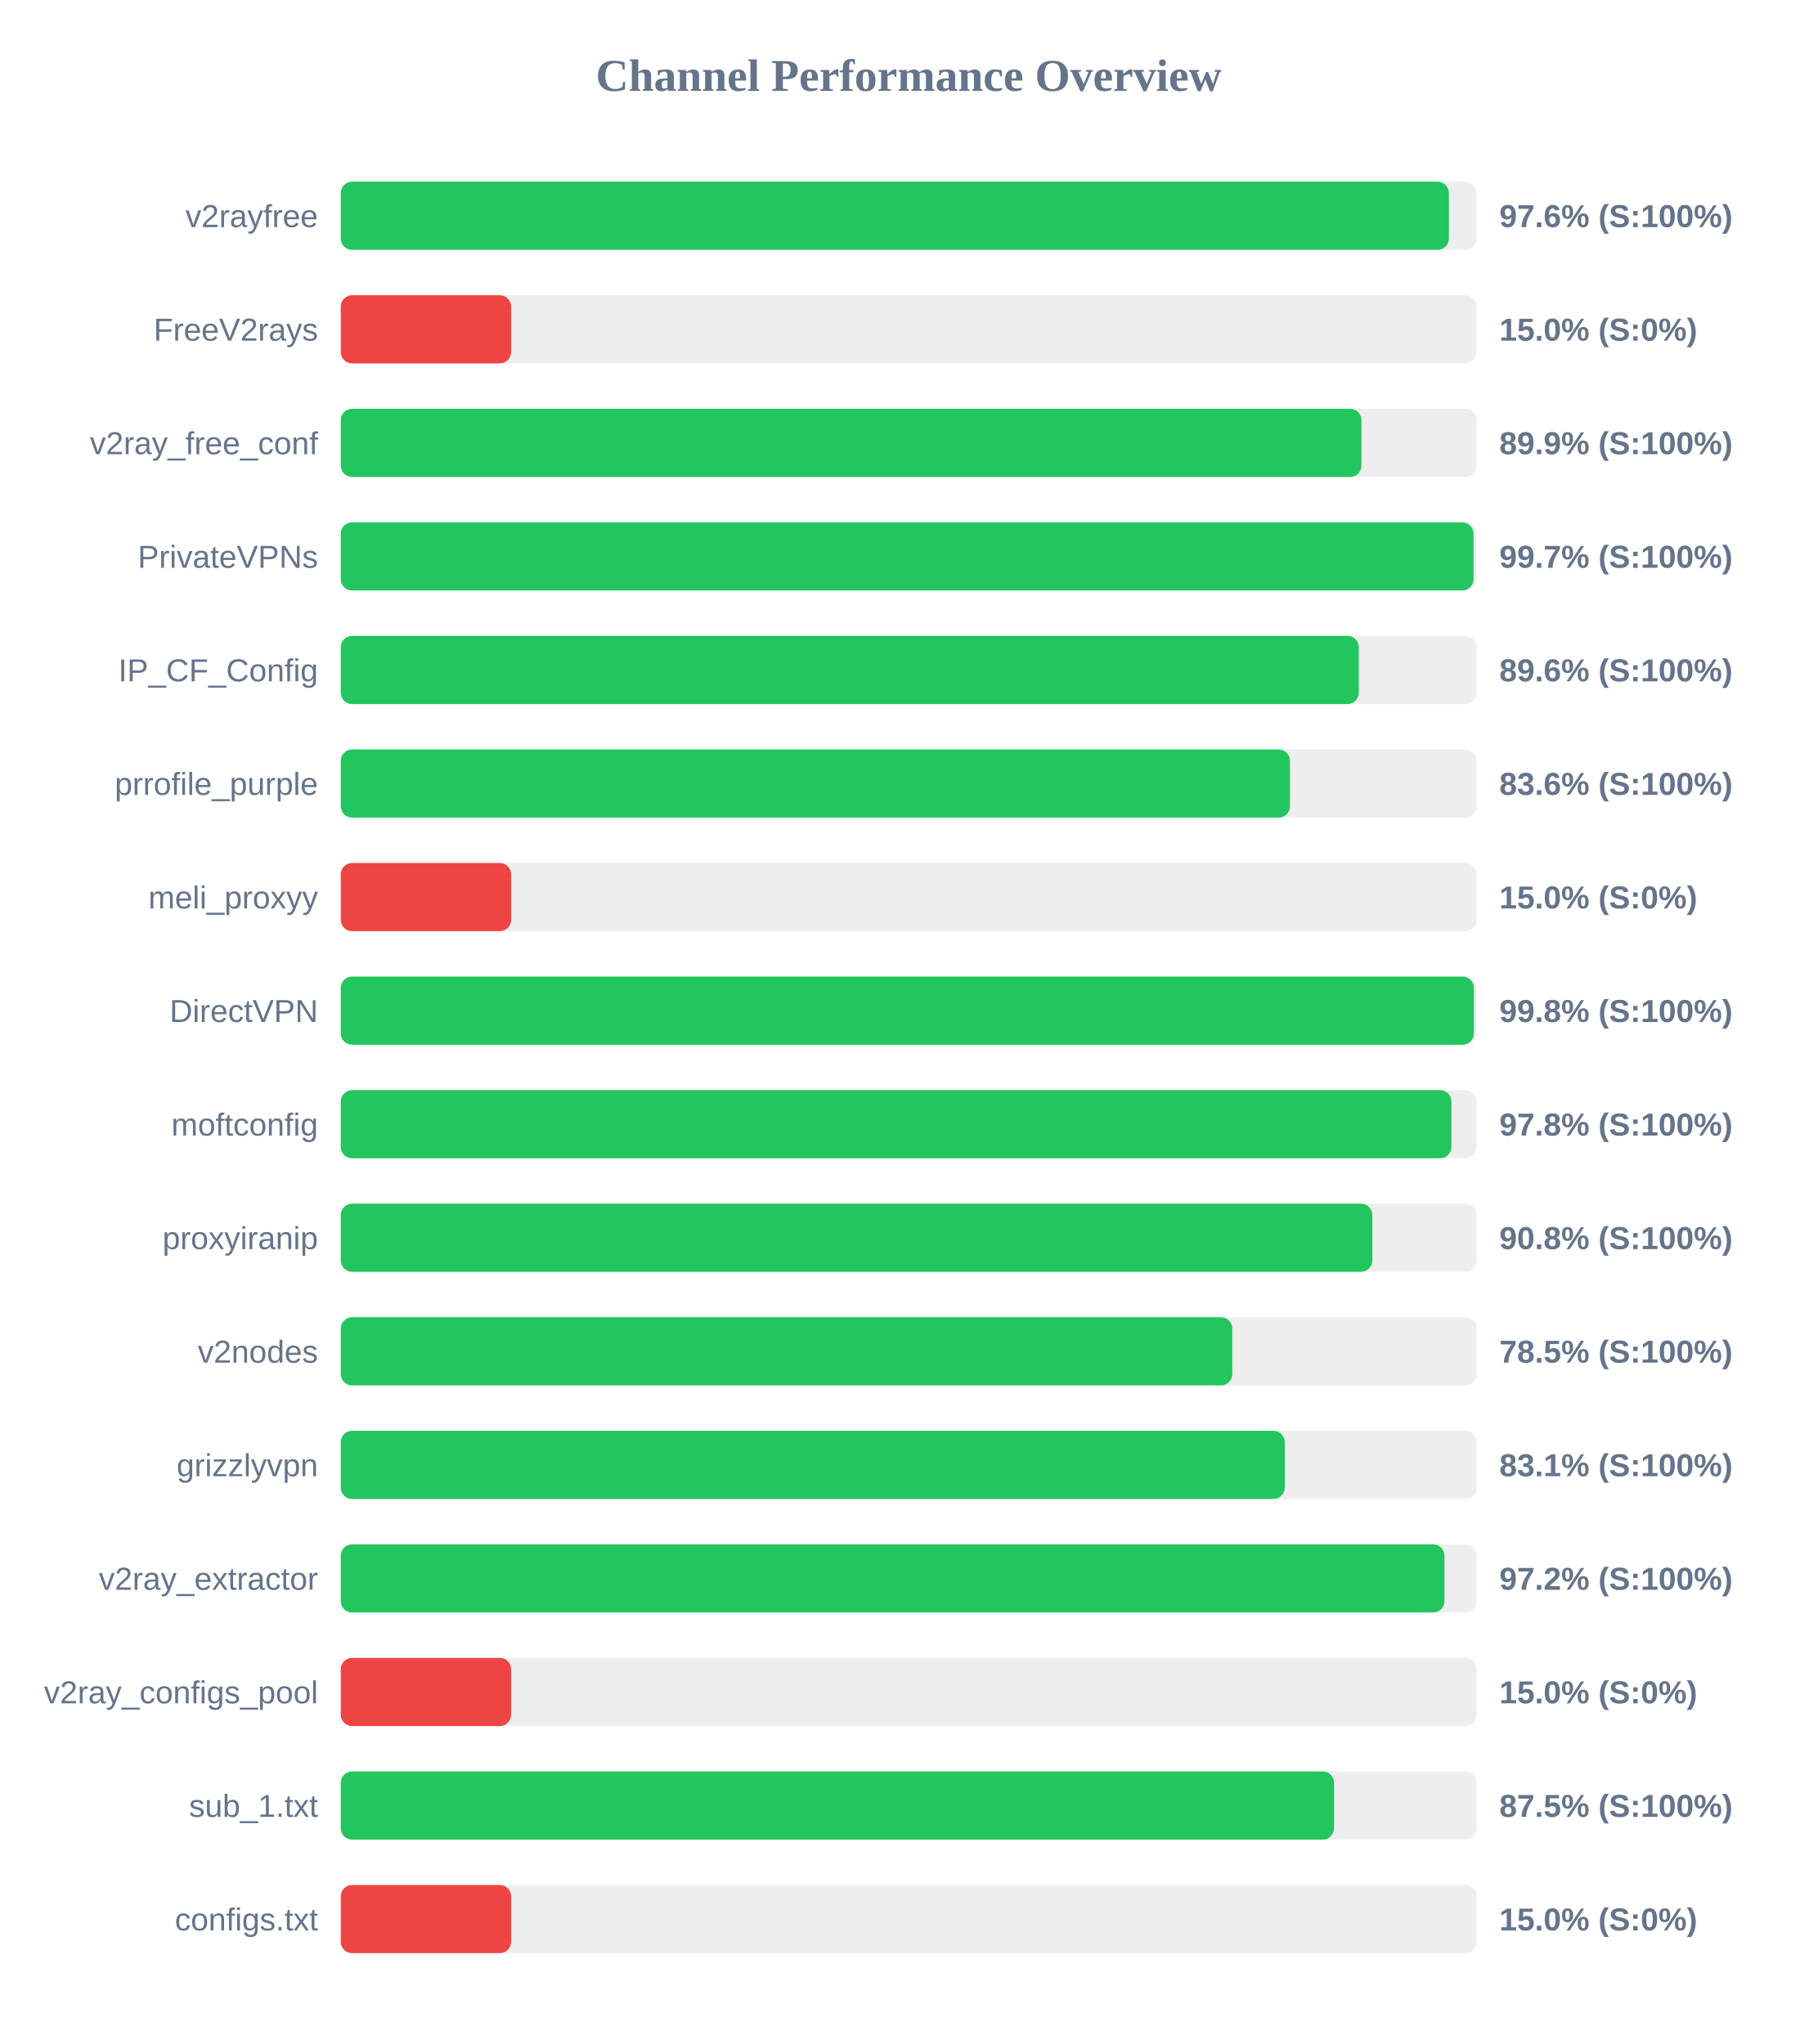
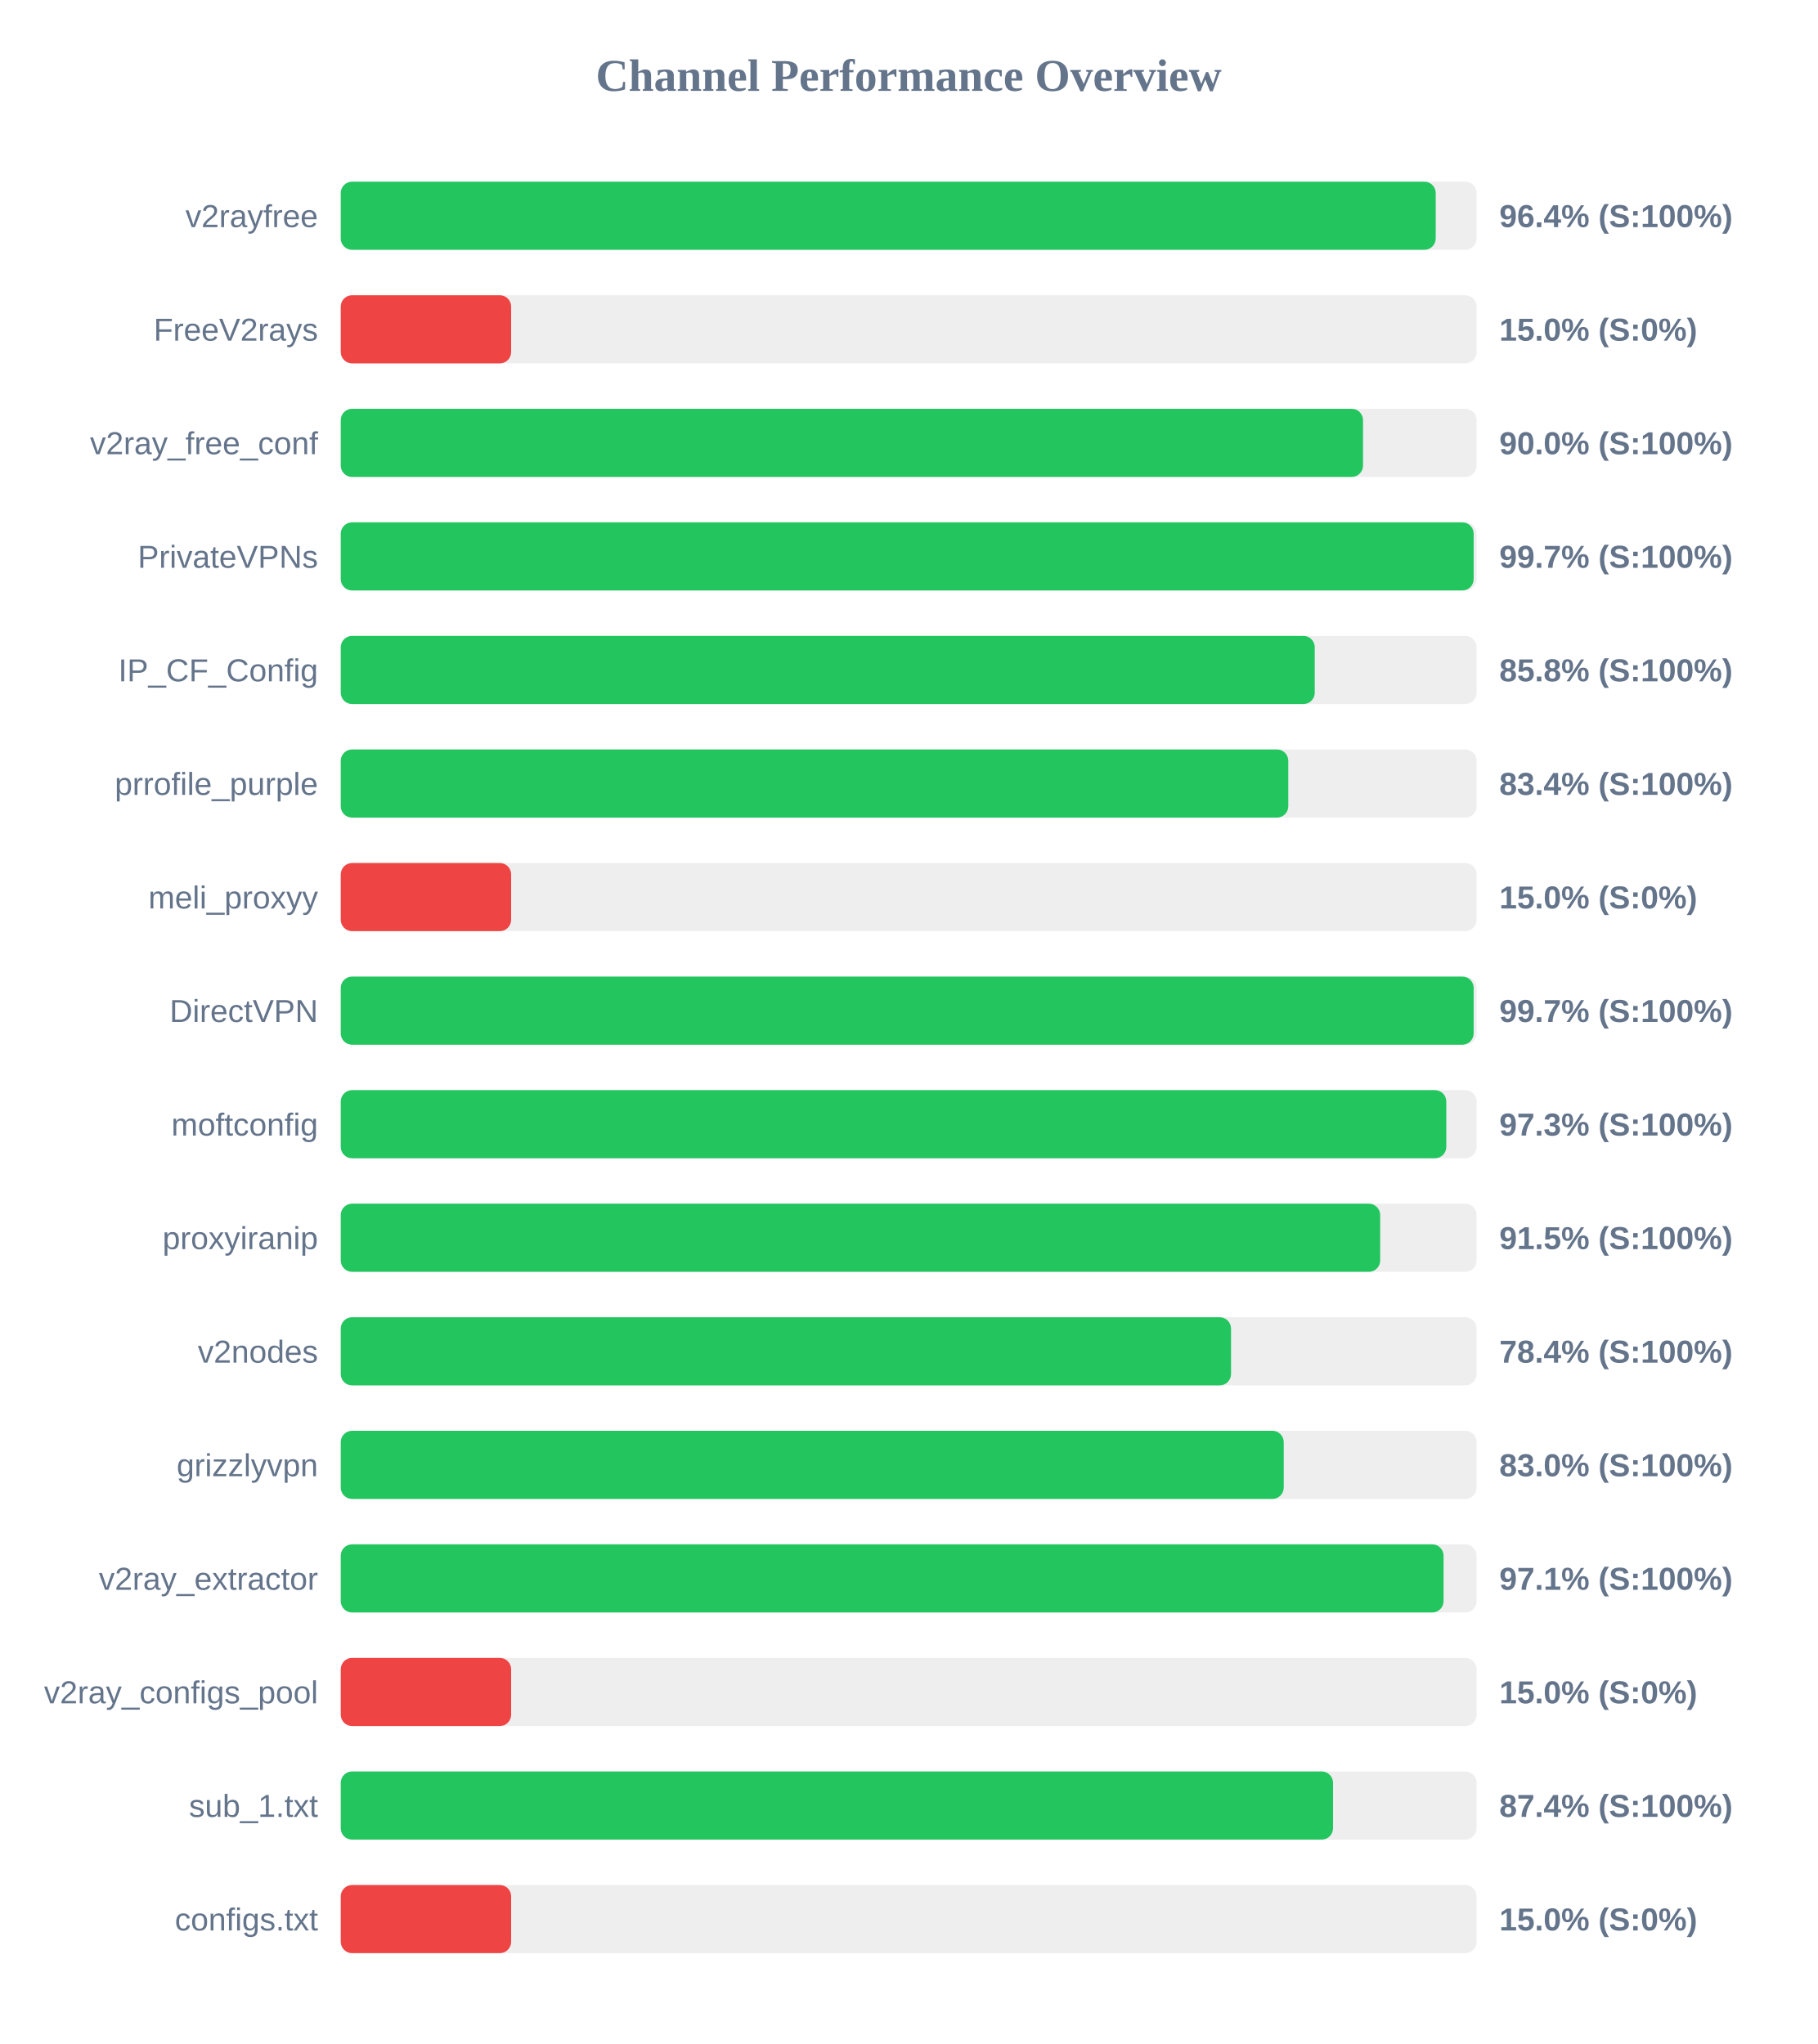
<svg xmlns="http://www.w3.org/2000/svg" width="800" height="900" version="1.1">
  <style>
        .row { font: 14px Arial; fill: #64748b; }
        .score { font: bold 14px Arial; fill: #64748b; }
    </style>
  <text x="400" y="40" text-anchor="middle" font-size="20px" font-weight="bold" fill="#64748b">Channel Performance Overview</text>
  <rect x="150" y="80" width="500" height="30" fill="#eee" rx="5" />
-   <rect x="150" y="80" width="487.8" height="30" fill="#22c55e" rx="5" />
+   <rect x="150" y="80" width="482.0" height="30" fill="#22c55e" rx="5" />
  <text x="140" y="100" text-anchor="end" class="row">v2rayfree</text>
-   <text x="660" y="100" text-anchor="start" class="score">97.6% (S:100%)</text>
+   <text x="660" y="100" text-anchor="start" class="score">96.4% (S:100%)</text>
  <rect x="150" y="130" width="500" height="30" fill="#eee" rx="5" />
  <rect x="150" y="130" width="75.0" height="30" fill="#ef4444" rx="5" />
  <text x="140" y="150" text-anchor="end" class="row">FreeV2rays</text>
  <text x="660" y="150" text-anchor="start" class="score">15.0% (S:0%)</text>
  <rect x="150" y="180" width="500" height="30" fill="#eee" rx="5" />
-   <rect x="150" y="180" width="449.3" height="30" fill="#22c55e" rx="5" />
+   <rect x="150" y="180" width="450.0" height="30" fill="#22c55e" rx="5" />
  <text x="140" y="200" text-anchor="end" class="row">v2ray_free_conf</text>
-   <text x="660" y="200" text-anchor="start" class="score">89.9% (S:100%)</text>
+   <text x="660" y="200" text-anchor="start" class="score">90.0% (S:100%)</text>
  <rect x="150" y="230" width="500" height="30" fill="#eee" rx="5" />
-   <rect x="150" y="230" width="498.65" height="30" fill="#22c55e" rx="5" />
+   <rect x="150" y="230" width="498.7" height="30" fill="#22c55e" rx="5" />
  <text x="140" y="250" text-anchor="end" class="row">PrivateVPNs</text>
  <text x="660" y="250" text-anchor="start" class="score">99.7% (S:100%)</text>
  <rect x="150" y="280" width="500" height="30" fill="#eee" rx="5" />
-   <rect x="150" y="280" width="448.15" height="30" fill="#22c55e" rx="5" />
+   <rect x="150" y="280" width="428.75" height="30" fill="#22c55e" rx="5" />
  <text x="140" y="300" text-anchor="end" class="row">IP_CF_Config</text>
-   <text x="660" y="300" text-anchor="start" class="score">89.6% (S:100%)</text>
+   <text x="660" y="300" text-anchor="start" class="score">85.8% (S:100%)</text>
  <rect x="150" y="330" width="500" height="30" fill="#eee" rx="5" />
-   <rect x="150" y="330" width="417.85" height="30" fill="#22c55e" rx="5" />
+   <rect x="150" y="330" width="417.1" height="30" fill="#22c55e" rx="5" />
  <text x="140" y="350" text-anchor="end" class="row">prrofile_purple</text>
-   <text x="660" y="350" text-anchor="start" class="score">83.6% (S:100%)</text>
+   <text x="660" y="350" text-anchor="start" class="score">83.4% (S:100%)</text>
  <rect x="150" y="380" width="500" height="30" fill="#eee" rx="5" />
  <rect x="150" y="380" width="75.0" height="30" fill="#ef4444" rx="5" />
  <text x="140" y="400" text-anchor="end" class="row">meli_proxyy</text>
  <text x="660" y="400" text-anchor="start" class="score">15.0% (S:0%)</text>
  <rect x="150" y="430" width="500" height="30" fill="#eee" rx="5" />
-   <rect x="150" y="430" width="498.8" height="30" fill="#22c55e" rx="5" />
+   <rect x="150" y="430" width="498.7" height="30" fill="#22c55e" rx="5" />
  <text x="140" y="450" text-anchor="end" class="row">DirectVPN</text>
-   <text x="660" y="450" text-anchor="start" class="score">99.8% (S:100%)</text>
+   <text x="660" y="450" text-anchor="start" class="score">99.7% (S:100%)</text>
  <rect x="150" y="480" width="500" height="30" fill="#eee" rx="5" />
-   <rect x="150" y="480" width="488.9" height="30" fill="#22c55e" rx="5" />
+   <rect x="150" y="480" width="486.65" height="30" fill="#22c55e" rx="5" />
  <text x="140" y="500" text-anchor="end" class="row">moftconfig</text>
-   <text x="660" y="500" text-anchor="start" class="score">97.8% (S:100%)</text>
+   <text x="660" y="500" text-anchor="start" class="score">97.3% (S:100%)</text>
  <rect x="150" y="530" width="500" height="30" fill="#eee" rx="5" />
-   <rect x="150" y="530" width="454.1" height="30" fill="#22c55e" rx="5" />
+   <rect x="150" y="530" width="457.55" height="30" fill="#22c55e" rx="5" />
  <text x="140" y="550" text-anchor="end" class="row">proxyiranip</text>
-   <text x="660" y="550" text-anchor="start" class="score">90.8% (S:100%)</text>
+   <text x="660" y="550" text-anchor="start" class="score">91.5% (S:100%)</text>
  <rect x="150" y="580" width="500" height="30" fill="#eee" rx="5" />
-   <rect x="150" y="580" width="392.45" height="30" fill="#22c55e" rx="5" />
+   <rect x="150" y="580" width="391.9" height="30" fill="#22c55e" rx="5" />
  <text x="140" y="600" text-anchor="end" class="row">v2nodes</text>
-   <text x="660" y="600" text-anchor="start" class="score">78.5% (S:100%)</text>
+   <text x="660" y="600" text-anchor="start" class="score">78.4% (S:100%)</text>
  <rect x="150" y="630" width="500" height="30" fill="#eee" rx="5" />
-   <rect x="150" y="630" width="415.55" height="30" fill="#22c55e" rx="5" />
+   <rect x="150" y="630" width="415.1" height="30" fill="#22c55e" rx="5" />
  <text x="140" y="650" text-anchor="end" class="row">grizzlyvpn</text>
-   <text x="660" y="650" text-anchor="start" class="score">83.1% (S:100%)</text>
+   <text x="660" y="650" text-anchor="start" class="score">83.0% (S:100%)</text>
  <rect x="150" y="680" width="500" height="30" fill="#eee" rx="5" />
-   <rect x="150" y="680" width="485.85" height="30" fill="#22c55e" rx="5" />
+   <rect x="150" y="680" width="485.45" height="30" fill="#22c55e" rx="5" />
  <text x="140" y="700" text-anchor="end" class="row">v2ray_extractor</text>
-   <text x="660" y="700" text-anchor="start" class="score">97.2% (S:100%)</text>
+   <text x="660" y="700" text-anchor="start" class="score">97.1% (S:100%)</text>
  <rect x="150" y="730" width="500" height="30" fill="#eee" rx="5" />
  <rect x="150" y="730" width="75.0" height="30" fill="#ef4444" rx="5" />
  <text x="140" y="750" text-anchor="end" class="row">v2ray_configs_pool</text>
  <text x="660" y="750" text-anchor="start" class="score">15.0% (S:0%)</text>
  <rect x="150" y="780" width="500" height="30" fill="#eee" rx="5" />
-   <rect x="150" y="780" width="437.25" height="30" fill="#22c55e" rx="5" />
+   <rect x="150" y="780" width="436.8" height="30" fill="#22c55e" rx="5" />
  <text x="140" y="800" text-anchor="end" class="row">sub_1.txt</text>
-   <text x="660" y="800" text-anchor="start" class="score">87.5% (S:100%)</text>
+   <text x="660" y="800" text-anchor="start" class="score">87.4% (S:100%)</text>
  <rect x="150" y="830" width="500" height="30" fill="#eee" rx="5" />
  <rect x="150" y="830" width="75.0" height="30" fill="#ef4444" rx="5" />
  <text x="140" y="850" text-anchor="end" class="row">configs.txt</text>
  <text x="660" y="850" text-anchor="start" class="score">15.0% (S:0%)</text>
</svg>
